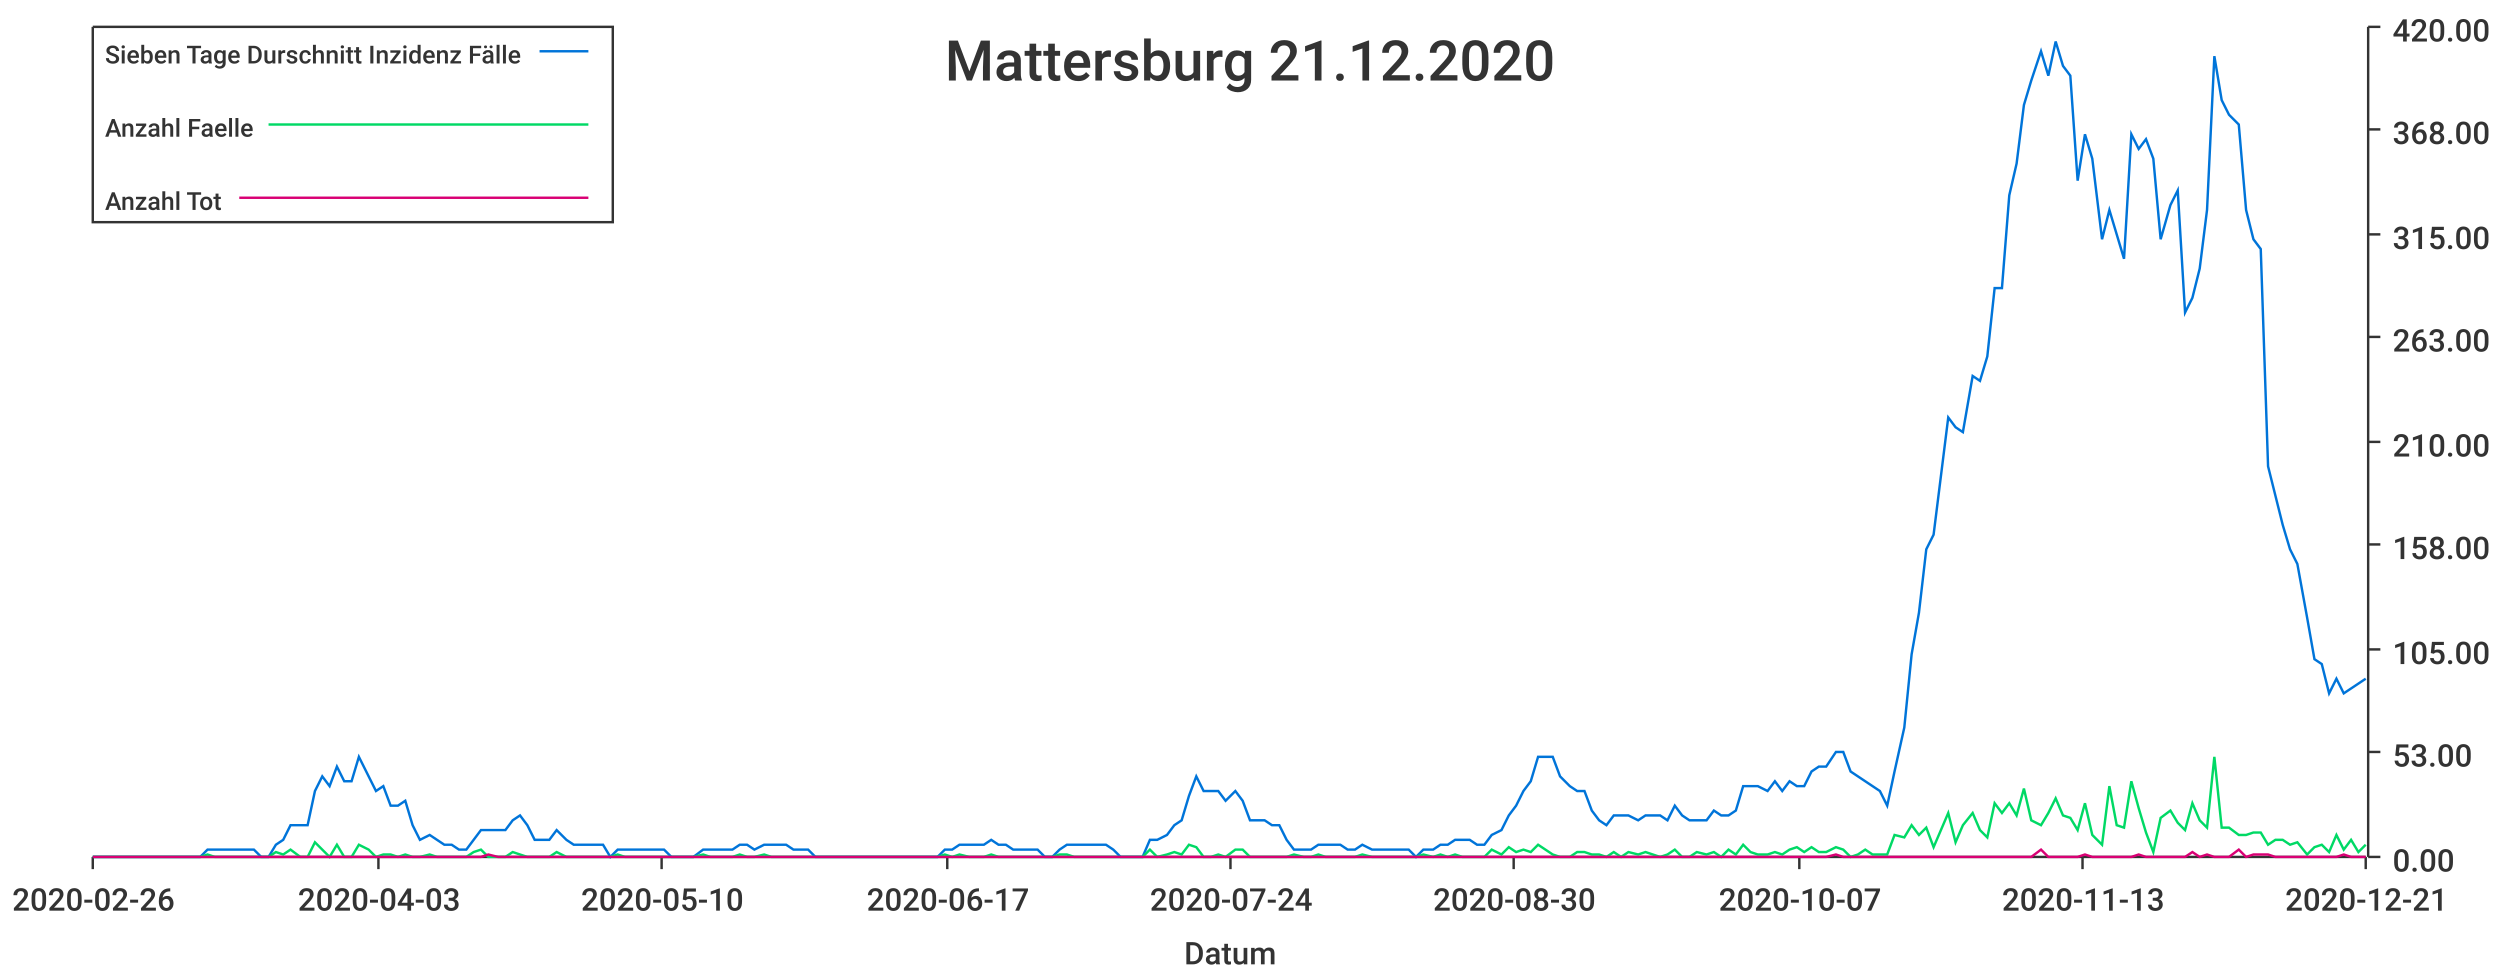
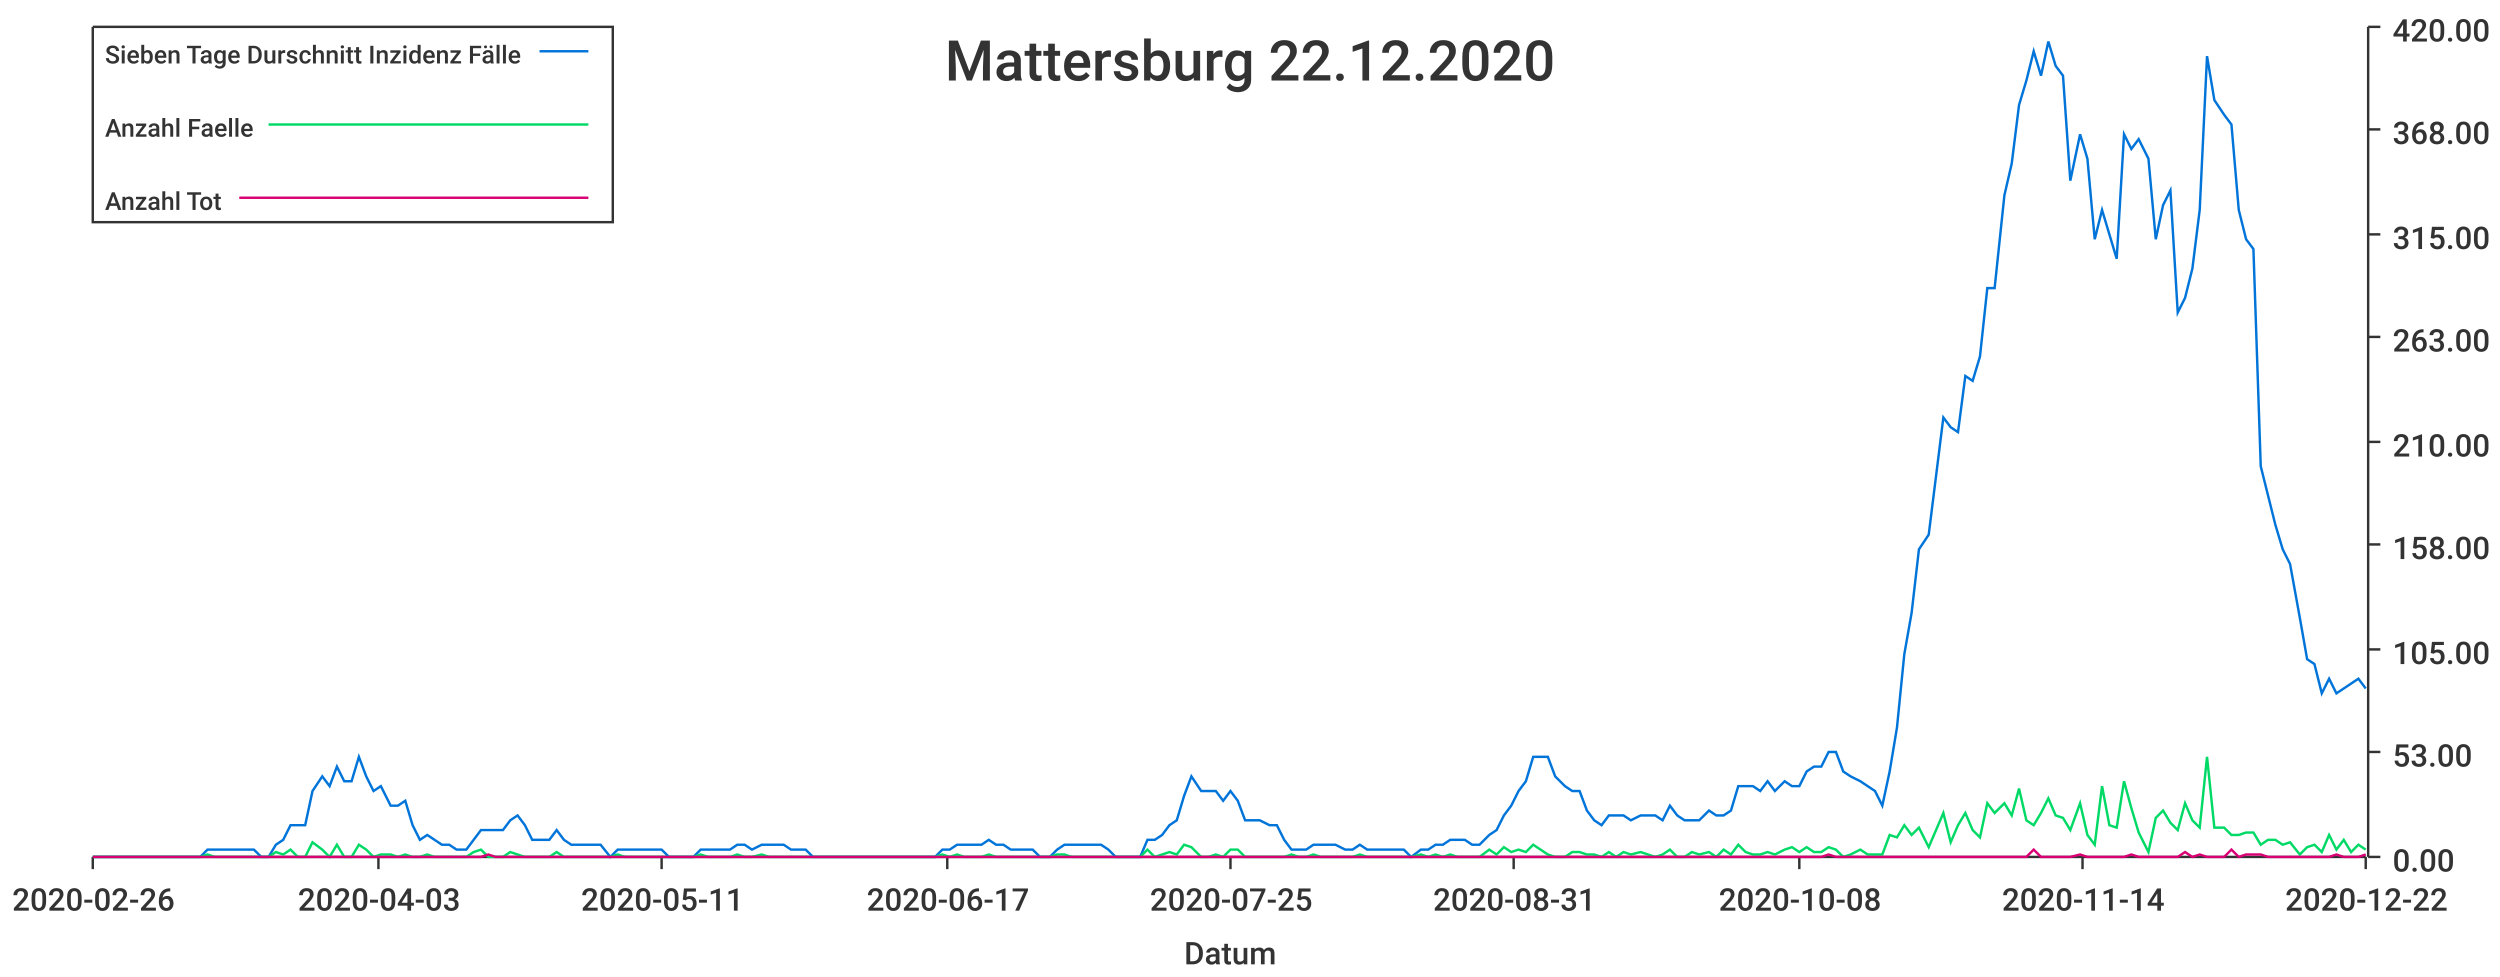
<svg xmlns="http://www.w3.org/2000/svg" width="1024" height="400">\n<path d="M 0 0 L 1024 0 L 1024 400 L 0 400 L 0 0" style="stroke-width:0;stroke:rgba(255,255,255,1.0);fill:rgba(255,255,255,1.0)" />
  <path d="M 38 11 L 969 11 L 969 351 L 38 351 L 38 11" style="stroke-width:0;stroke:rgba(255,255,255,1.0);fill:rgba(255,255,255,1.0)" />
  <path d="M 38 351 L 969 351" style="stroke-width:1;stroke:rgba(51,51,51,1.0);fill:none" />
  <path d="M 38 351 L 38 356" style="stroke-width:1;stroke:rgba(51,51,51,1.0);fill:none" />
  <text x="5" y="373" style="stroke-width:0;stroke:none;fill:rgba(51,51,51,1.0);font-size:12.8px;font-family:'Roboto Medium',sans-serif">2020-02-26</text>
  <path d="M 155 351 L 155 356" style="stroke-width:1;stroke:rgba(51,51,51,1.0);fill:none" />
  <text x="122" y="373" style="stroke-width:0;stroke:none;fill:rgba(51,51,51,1.0);font-size:12.8px;font-family:'Roboto Medium',sans-serif">2020-04-03</text>
  <path d="M 271 351 L 271 356" style="stroke-width:1;stroke:rgba(51,51,51,1.0);fill:none" />
-   <text x="238" y="373" style="stroke-width:0;stroke:none;fill:rgba(51,51,51,1.0);font-size:12.8px;font-family:'Roboto Medium',sans-serif">2020-05-10</text>
+   <text x="238" y="373" style="stroke-width:0;stroke:none;fill:rgba(51,51,51,1.0);font-size:12.8px;font-family:'Roboto Medium',sans-serif">2020-05-11</text>
  <path d="M 388 351 L 388 356" style="stroke-width:1;stroke:rgba(51,51,51,1.0);fill:none" />
  <text x="355" y="373" style="stroke-width:0;stroke:none;fill:rgba(51,51,51,1.0);font-size:12.8px;font-family:'Roboto Medium',sans-serif">2020-06-17</text>
  <path d="M 504 351 L 504 356" style="stroke-width:1;stroke:rgba(51,51,51,1.0);fill:none" />
-   <text x="471" y="373" style="stroke-width:0;stroke:none;fill:rgba(51,51,51,1.0);font-size:12.8px;font-family:'Roboto Medium',sans-serif">2020-07-24</text>
+   <text x="471" y="373" style="stroke-width:0;stroke:none;fill:rgba(51,51,51,1.0);font-size:12.8px;font-family:'Roboto Medium',sans-serif">2020-07-25</text>
  <path d="M 620 351 L 620 356" style="stroke-width:1;stroke:rgba(51,51,51,1.0);fill:none" />
-   <text x="587" y="373" style="stroke-width:0;stroke:none;fill:rgba(51,51,51,1.0);font-size:12.8px;font-family:'Roboto Medium',sans-serif">2020-08-30</text>
+   <text x="587" y="373" style="stroke-width:0;stroke:none;fill:rgba(51,51,51,1.0);font-size:12.8px;font-family:'Roboto Medium',sans-serif">2020-08-31</text>
  <path d="M 737 351 L 737 356" style="stroke-width:1;stroke:rgba(51,51,51,1.0);fill:none" />
-   <text x="704" y="373" style="stroke-width:0;stroke:none;fill:rgba(51,51,51,1.0);font-size:12.8px;font-family:'Roboto Medium',sans-serif">2020-10-07</text>
+   <text x="704" y="373" style="stroke-width:0;stroke:none;fill:rgba(51,51,51,1.0);font-size:12.8px;font-family:'Roboto Medium',sans-serif">2020-10-08</text>
  <path d="M 853 351 L 853 356" style="stroke-width:1;stroke:rgba(51,51,51,1.0);fill:none" />
-   <text x="820" y="373" style="stroke-width:0;stroke:none;fill:rgba(51,51,51,1.0);font-size:12.8px;font-family:'Roboto Medium',sans-serif">2020-11-13</text>
+   <text x="820" y="373" style="stroke-width:0;stroke:none;fill:rgba(51,51,51,1.0);font-size:12.8px;font-family:'Roboto Medium',sans-serif">2020-11-14</text>
  <path d="M 969 351 L 969 356" style="stroke-width:1;stroke:rgba(51,51,51,1.0);fill:none" />
-   <text x="936" y="373" style="stroke-width:0;stroke:none;fill:rgba(51,51,51,1.0);font-size:12.8px;font-family:'Roboto Medium',sans-serif">2020-12-21</text>
+   <text x="936" y="373" style="stroke-width:0;stroke:none;fill:rgba(51,51,51,1.0);font-size:12.8px;font-family:'Roboto Medium',sans-serif">2020-12-22</text>
  <text x="485" y="395" style="stroke-width:0;stroke:none;fill:rgba(51,51,51,1.0);font-size:12.8px;font-family:'Roboto Medium',sans-serif">Datum</text>
  <path d="M 970 351 L 970 11" style="stroke-width:1;stroke:rgba(51,51,51,1.0);fill:none" />
  <path d="M 970 351 L 975 351" style="stroke-width:1;stroke:rgba(51,51,51,1.0);fill:none" />
  <text x="980" y="357" style="stroke-width:0;stroke:none;fill:rgba(51,51,51,1.0);font-size:12.8px;font-family:'Roboto Medium',sans-serif">0.00</text>
  <path d="M 970 308 L 975 308" style="stroke-width:1;stroke:rgba(51,51,51,1.0);fill:none" />
  <text x="980" y="314" style="stroke-width:0;stroke:none;fill:rgba(51,51,51,1.0);font-size:12.8px;font-family:'Roboto Medium',sans-serif">53.00</text>
  <path d="M 970 266 L 975 266" style="stroke-width:1;stroke:rgba(51,51,51,1.0);fill:none" />
  <text x="980" y="272" style="stroke-width:0;stroke:none;fill:rgba(51,51,51,1.0);font-size:12.8px;font-family:'Roboto Medium',sans-serif">105.00</text>
  <path d="M 970 223 L 975 223" style="stroke-width:1;stroke:rgba(51,51,51,1.0);fill:none" />
  <text x="980" y="229" style="stroke-width:0;stroke:none;fill:rgba(51,51,51,1.0);font-size:12.8px;font-family:'Roboto Medium',sans-serif">158.00</text>
  <path d="M 970 181 L 975 181" style="stroke-width:1;stroke:rgba(51,51,51,1.0);fill:none" />
  <text x="980" y="187" style="stroke-width:0;stroke:none;fill:rgba(51,51,51,1.0);font-size:12.8px;font-family:'Roboto Medium',sans-serif">210.00</text>
  <path d="M 970 138 L 975 138" style="stroke-width:1;stroke:rgba(51,51,51,1.0);fill:none" />
  <text x="980" y="144" style="stroke-width:0;stroke:none;fill:rgba(51,51,51,1.0);font-size:12.8px;font-family:'Roboto Medium',sans-serif">263.00</text>
  <path d="M 970 96 L 975 96" style="stroke-width:1;stroke:rgba(51,51,51,1.0);fill:none" />
  <text x="980" y="102" style="stroke-width:0;stroke:none;fill:rgba(51,51,51,1.0);font-size:12.8px;font-family:'Roboto Medium',sans-serif">315.00</text>
  <path d="M 970 53 L 975 53" style="stroke-width:1;stroke:rgba(51,51,51,1.0);fill:none" />
  <text x="980" y="59" style="stroke-width:0;stroke:none;fill:rgba(51,51,51,1.0);font-size:12.8px;font-family:'Roboto Medium',sans-serif">368.00</text>
  <path d="M 970 11 L 975 11" style="stroke-width:1;stroke:rgba(51,51,51,1.0);fill:none" />
  <text x="980" y="17" style="stroke-width:0;stroke:none;fill:rgba(51,51,51,1.0);font-size:12.8px;font-family:'Roboto Medium',sans-serif">420.00</text>
-   <path d="M 38 351 L 42 351 L 45 351 L 48 351 L 51 351 L 54 351 L 57 351 L 60 351 L 63 351 L 67 351 L 70 351 L 73 351 L 76 351 L 79 351 L 82 351 L 85 348 L 88 348 L 91 348 L 95 348 L 98 348 L 101 348 L 104 348 L 107 351 L 110 351 L 113 346 L 116 344 L 119 338 L 123 338 L 126 338 L 129 324 L 132 318 L 135 322 L 138 314 L 141 320 L 144 320 L 147 310 L 151 318 L 154 324 L 157 322 L 160 330 L 163 330 L 166 328 L 169 338 L 172 344 L 176 342 L 179 344 L 182 346 L 185 346 L 188 348 L 191 348 L 194 344 L 197 340 L 200 340 L 204 340 L 207 340 L 210 336 L 213 334 L 216 338 L 219 344 L 222 344 L 225 344 L 228 340 L 232 344 L 235 346 L 238 346 L 241 346 L 244 346 L 247 346 L 250 351 L 253 348 L 256 348 L 260 348 L 263 348 L 266 348 L 269 348 L 272 348 L 275 351 L 278 351 L 281 351 L 284 351 L 288 348 L 291 348 L 294 348 L 297 348 L 300 348 L 303 346 L 306 346 L 309 348 L 313 346 L 316 346 L 319 346 L 322 346 L 325 348 L 328 348 L 331 348 L 334 351 L 337 351 L 341 351 L 344 351 L 347 351 L 350 351 L 353 351 L 356 351 L 359 351 L 362 351 L 365 351 L 369 351 L 372 351 L 375 351 L 378 351 L 381 351 L 384 351 L 387 348 L 390 348 L 393 346 L 397 346 L 400 346 L 403 346 L 406 344 L 409 346 L 412 346 L 415 348 L 418 348 L 421 348 L 425 348 L 428 351 L 431 351 L 434 348 L 437 346 L 440 346 L 443 346 L 446 346 L 450 346 L 453 346 L 456 348 L 459 351 L 462 351 L 465 351 L 468 351 L 471 344 L 474 344 L 478 342 L 481 338 L 484 336 L 487 326 L 490 318 L 493 324 L 496 324 L 499 324 L 502 328 L 506 324 L 509 328 L 512 336 L 515 336 L 518 336 L 521 338 L 524 338 L 527 344 L 530 348 L 534 348 L 537 348 L 540 346 L 543 346 L 546 346 L 549 346 L 552 348 L 555 348 L 558 346 L 562 348 L 565 348 L 568 348 L 571 348 L 574 348 L 577 348 L 580 351 L 583 348 L 587 348 L 590 346 L 593 346 L 596 344 L 599 344 L 602 344 L 605 346 L 608 346 L 611 342 L 615 340 L 618 334 L 621 330 L 624 324 L 627 320 L 630 310 L 633 310 L 636 310 L 639 318 L 643 322 L 646 324 L 649 324 L 652 332 L 655 336 L 658 338 L 661 334 L 664 334 L 667 334 L 671 336 L 674 334 L 677 334 L 680 334 L 683 336 L 686 330 L 689 334 L 692 336 L 695 336 L 699 336 L 702 332 L 705 334 L 708 334 L 711 332 L 714 322 L 717 322 L 720 322 L 724 324 L 727 320 L 730 324 L 733 320 L 736 322 L 739 322 L 742 316 L 745 314 L 748 314 L 752 308 L 755 308 L 758 316 L 761 318 L 764 320 L 767 322 L 770 324 L 773 330 L 776 316 L 780 298 L 783 268 L 786 251 L 789 225 L 792 219 L 795 195 L 798 171 L 801 175 L 804 177 L 808 154 L 811 156 L 814 146 L 817 118 L 820 118 L 823 80 L 826 67 L 829 43 L 832 33 L 836 21 L 839 31 L 842 17 L 845 27 L 848 31 L 851 74 L 854 55 L 857 65 L 861 98 L 864 86 L 867 96 L 870 106 L 873 55 L 876 61 L 879 57 L 882 65 L 885 98 L 889 84 L 892 78 L 895 128 L 898 122 L 901 110 L 904 86 L 907 23 L 910 41 L 913 47 L 917 51 L 920 86 L 923 98 L 926 102 L 929 191 L 932 203 L 935 215 L 938 225 L 941 231 L 945 253 L 948 270 L 951 272 L 954 284 L 957 278 L 960 284 L 963 282 L 966 280 L 969 278" style="stroke-width:1;stroke:rgba(0,116,217,1.0);fill:none" />
-   <path d="M 38 351 L 42 351 L 45 351 L 48 351 L 51 351 L 54 351 L 57 351 L 60 351 L 63 351 L 67 351 L 70 351 L 73 351 L 76 351 L 79 351 L 82 351 L 85 350 L 88 351 L 91 351 L 95 351 L 98 351 L 101 351 L 104 351 L 107 351 L 110 351 L 113 349 L 116 350 L 119 348 L 123 351 L 126 351 L 129 345 L 132 348 L 135 351 L 138 346 L 141 351 L 144 351 L 147 346 L 151 348 L 154 351 L 157 350 L 160 350 L 163 351 L 166 350 L 169 351 L 172 351 L 176 350 L 179 351 L 182 351 L 185 351 L 188 351 L 191 351 L 194 349 L 197 348 L 200 351 L 204 351 L 207 351 L 210 349 L 213 350 L 216 351 L 219 351 L 222 351 L 225 351 L 228 349 L 232 351 L 235 351 L 238 351 L 241 351 L 244 351 L 247 351 L 250 351 L 253 350 L 256 351 L 260 351 L 263 351 L 266 351 L 269 351 L 272 351 L 275 351 L 278 351 L 281 351 L 284 351 L 288 350 L 291 351 L 294 351 L 297 351 L 300 351 L 303 350 L 306 351 L 309 351 L 313 350 L 316 351 L 319 351 L 322 351 L 325 351 L 328 351 L 331 351 L 334 351 L 337 351 L 341 351 L 344 351 L 347 351 L 350 351 L 353 351 L 356 351 L 359 351 L 362 351 L 365 351 L 369 351 L 372 351 L 375 351 L 378 351 L 381 351 L 384 351 L 387 350 L 390 351 L 393 350 L 397 351 L 400 351 L 403 351 L 406 350 L 409 351 L 412 351 L 415 351 L 418 351 L 421 351 L 425 351 L 428 351 L 431 351 L 434 350 L 437 350 L 440 351 L 443 351 L 446 351 L 450 351 L 453 351 L 456 351 L 459 351 L 462 351 L 465 351 L 468 351 L 471 348 L 474 351 L 478 350 L 481 349 L 484 350 L 487 346 L 490 347 L 493 351 L 496 351 L 499 350 L 502 351 L 506 348 L 509 348 L 512 351 L 515 351 L 518 351 L 521 351 L 524 351 L 527 351 L 530 350 L 534 351 L 537 351 L 540 350 L 543 351 L 546 351 L 549 351 L 552 351 L 555 351 L 558 350 L 562 351 L 565 351 L 568 351 L 571 351 L 574 351 L 577 351 L 580 351 L 583 350 L 587 351 L 590 350 L 593 351 L 596 350 L 599 351 L 602 351 L 605 351 L 608 351 L 611 348 L 615 350 L 618 347 L 621 349 L 624 348 L 627 349 L 630 346 L 633 348 L 636 350 L 639 351 L 643 351 L 646 349 L 649 349 L 652 350 L 655 350 L 658 351 L 661 349 L 664 351 L 667 349 L 671 350 L 674 349 L 677 350 L 680 351 L 683 350 L 686 348 L 689 351 L 692 351 L 695 349 L 699 350 L 702 349 L 705 351 L 708 348 L 711 350 L 714 346 L 717 349 L 720 350 L 724 350 L 727 349 L 730 350 L 733 348 L 736 347 L 739 349 L 742 347 L 745 349 L 748 349 L 752 347 L 755 348 L 758 351 L 761 350 L 764 348 L 767 350 L 770 350 L 773 350 L 776 342 L 780 343 L 783 338 L 786 342 L 789 339 L 792 347 L 795 340 L 798 333 L 801 345 L 804 338 L 808 333 L 811 340 L 814 343 L 817 329 L 820 333 L 823 329 L 826 334 L 829 323 L 832 336 L 836 338 L 839 333 L 842 327 L 845 334 L 848 335 L 851 340 L 854 329 L 857 342 L 861 346 L 864 322 L 867 338 L 870 339 L 873 320 L 876 331 L 879 341 L 882 349 L 885 335 L 889 332 L 892 337 L 895 340 L 898 329 L 901 336 L 904 339 L 907 310 L 910 339 L 913 339 L 917 342 L 920 342 L 923 341 L 926 341 L 929 346 L 932 344 L 935 344 L 938 346 L 941 345 L 945 350 L 948 347 L 951 346 L 954 349 L 957 342 L 960 348 L 963 344 L 966 349 L 969 346" style="stroke-width:1;stroke:rgba(0,217,101,1.0);fill:none" />
-   <path d="M 38 351 L 42 351 L 45 351 L 48 351 L 51 351 L 54 351 L 57 351 L 60 351 L 63 351 L 67 351 L 70 351 L 73 351 L 76 351 L 79 351 L 82 351 L 85 351 L 88 351 L 91 351 L 95 351 L 98 351 L 101 351 L 104 351 L 107 351 L 110 351 L 113 351 L 116 351 L 119 351 L 123 351 L 126 351 L 129 351 L 132 351 L 135 351 L 138 351 L 141 351 L 144 351 L 147 351 L 151 351 L 154 351 L 157 351 L 160 351 L 163 351 L 166 351 L 169 351 L 172 351 L 176 351 L 179 351 L 182 351 L 185 351 L 188 351 L 191 351 L 194 351 L 197 351 L 200 350 L 204 351 L 207 351 L 210 351 L 213 351 L 216 351 L 219 351 L 222 351 L 225 351 L 228 351 L 232 351 L 235 351 L 238 351 L 241 351 L 244 351 L 247 351 L 250 351 L 253 351 L 256 351 L 260 351 L 263 351 L 266 351 L 269 351 L 272 351 L 275 351 L 278 351 L 281 351 L 284 351 L 288 351 L 291 351 L 294 351 L 297 351 L 300 351 L 303 351 L 306 351 L 309 351 L 313 351 L 316 351 L 319 351 L 322 351 L 325 351 L 328 351 L 331 351 L 334 351 L 337 351 L 341 351 L 344 351 L 347 351 L 350 351 L 353 351 L 356 351 L 359 351 L 362 351 L 365 351 L 369 351 L 372 351 L 375 351 L 378 351 L 381 351 L 384 351 L 387 351 L 390 351 L 393 351 L 397 351 L 400 351 L 403 351 L 406 351 L 409 351 L 412 351 L 415 351 L 418 351 L 421 351 L 425 351 L 428 351 L 431 351 L 434 351 L 437 351 L 440 351 L 443 351 L 446 351 L 450 351 L 453 351 L 456 351 L 459 351 L 462 351 L 465 351 L 468 351 L 471 351 L 474 351 L 478 351 L 481 351 L 484 351 L 487 351 L 490 351 L 493 351 L 496 351 L 499 351 L 502 351 L 506 351 L 509 351 L 512 351 L 515 351 L 518 351 L 521 351 L 524 351 L 527 351 L 530 351 L 534 351 L 537 351 L 540 351 L 543 351 L 546 351 L 549 351 L 552 351 L 555 351 L 558 351 L 562 351 L 565 351 L 568 351 L 571 351 L 574 351 L 577 351 L 580 351 L 583 351 L 587 351 L 590 351 L 593 351 L 596 351 L 599 351 L 602 351 L 605 351 L 608 351 L 611 351 L 615 351 L 618 351 L 621 351 L 624 351 L 627 351 L 630 351 L 633 351 L 636 351 L 639 351 L 643 351 L 646 351 L 649 351 L 652 351 L 655 351 L 658 351 L 661 351 L 664 351 L 667 351 L 671 351 L 674 351 L 677 351 L 680 351 L 683 351 L 686 351 L 689 351 L 692 351 L 695 351 L 699 351 L 702 351 L 705 351 L 708 351 L 711 351 L 714 351 L 717 351 L 720 351 L 724 351 L 727 351 L 730 351 L 733 351 L 736 351 L 739 351 L 742 351 L 745 351 L 748 351 L 752 350 L 755 351 L 758 351 L 761 351 L 764 351 L 767 351 L 770 351 L 773 351 L 776 351 L 780 351 L 783 351 L 786 351 L 789 351 L 792 351 L 795 351 L 798 351 L 801 351 L 804 351 L 808 351 L 811 351 L 814 351 L 817 351 L 820 351 L 823 351 L 826 351 L 829 351 L 832 351 L 836 348 L 839 351 L 842 351 L 845 351 L 848 351 L 851 351 L 854 350 L 857 351 L 861 351 L 864 351 L 867 351 L 870 351 L 873 351 L 876 350 L 879 351 L 882 351 L 885 351 L 889 351 L 892 351 L 895 351 L 898 349 L 901 351 L 904 350 L 907 351 L 910 351 L 913 351 L 917 348 L 920 351 L 923 350 L 926 350 L 929 350 L 932 351 L 935 351 L 938 351 L 941 351 L 945 351 L 948 351 L 951 351 L 954 351 L 957 351 L 960 350 L 963 351 L 966 351 L 969 351" style="stroke-width:1;stroke:rgba(217,0,116,1.0);fill:none" />
-   <text x="387" y="33" style="stroke-width:0;stroke:none;fill:rgba(51,51,51,1.0);font-size:23.0px;font-family:'Roboto Medium',sans-serif">Mattersburg 21.12.2020</text>
+   <path d="M 38 351 L 42 351 L 45 351 L 48 351 L 51 351 L 54 351 L 57 351 L 60 351 L 63 351 L 66 351 L 70 351 L 73 351 L 76 351 L 79 351 L 82 351 L 85 348 L 88 348 L 91 348 L 94 348 L 97 348 L 101 348 L 104 348 L 107 351 L 110 351 L 113 346 L 116 344 L 119 338 L 122 338 L 125 338 L 128 324 L 132 318 L 135 322 L 138 314 L 141 320 L 144 320 L 147 310 L 150 318 L 153 324 L 156 322 L 160 330 L 163 330 L 166 328 L 169 338 L 172 344 L 175 342 L 178 344 L 181 346 L 184 346 L 187 348 L 191 348 L 194 344 L 197 340 L 200 340 L 203 340 L 206 340 L 209 336 L 212 334 L 215 338 L 218 344 L 222 344 L 225 344 L 228 340 L 231 344 L 234 346 L 237 346 L 240 346 L 243 346 L 246 346 L 250 351 L 253 348 L 256 348 L 259 348 L 262 348 L 265 348 L 268 348 L 271 348 L 274 351 L 277 351 L 281 351 L 284 351 L 287 348 L 290 348 L 293 348 L 296 348 L 299 348 L 302 346 L 305 346 L 308 348 L 312 346 L 315 346 L 318 346 L 321 346 L 324 348 L 327 348 L 330 348 L 333 351 L 336 351 L 340 351 L 343 351 L 346 351 L 349 351 L 352 351 L 355 351 L 358 351 L 361 351 L 364 351 L 367 351 L 371 351 L 374 351 L 377 351 L 380 351 L 383 351 L 386 348 L 389 348 L 392 346 L 395 346 L 398 346 L 402 346 L 405 344 L 408 346 L 411 346 L 414 348 L 417 348 L 420 348 L 423 348 L 426 351 L 430 351 L 433 348 L 436 346 L 439 346 L 442 346 L 445 346 L 448 346 L 451 346 L 454 348 L 457 351 L 461 351 L 464 351 L 467 351 L 470 344 L 473 344 L 476 342 L 479 338 L 482 336 L 485 326 L 488 318 L 492 324 L 495 324 L 498 324 L 501 328 L 504 324 L 507 328 L 510 336 L 513 336 L 516 336 L 520 338 L 523 338 L 526 344 L 529 348 L 532 348 L 535 348 L 538 346 L 541 346 L 544 346 L 547 346 L 551 348 L 554 348 L 557 346 L 560 348 L 563 348 L 566 348 L 569 348 L 572 348 L 575 348 L 578 351 L 582 348 L 585 348 L 588 346 L 591 346 L 594 344 L 597 344 L 600 344 L 603 346 L 606 346 L 610 342 L 613 340 L 616 334 L 619 330 L 622 324 L 625 320 L 628 310 L 631 310 L 634 310 L 637 318 L 641 322 L 644 324 L 647 324 L 650 332 L 653 336 L 656 338 L 659 334 L 662 334 L 665 334 L 668 336 L 672 334 L 675 334 L 678 334 L 681 336 L 684 330 L 687 334 L 690 336 L 693 336 L 696 336 L 700 332 L 703 334 L 706 334 L 709 332 L 712 322 L 715 322 L 718 322 L 721 324 L 724 320 L 727 324 L 731 320 L 734 322 L 737 322 L 740 316 L 743 314 L 746 314 L 749 308 L 752 308 L 755 316 L 758 318 L 762 320 L 765 322 L 768 324 L 771 330 L 774 316 L 777 298 L 780 268 L 783 251 L 786 225 L 790 219 L 793 195 L 796 171 L 799 175 L 802 177 L 805 154 L 808 156 L 811 146 L 814 118 L 817 118 L 821 80 L 824 67 L 827 43 L 830 33 L 833 21 L 836 31 L 839 17 L 842 27 L 845 31 L 848 74 L 852 55 L 855 65 L 858 98 L 861 86 L 864 96 L 867 106 L 870 55 L 873 61 L 876 57 L 880 65 L 883 98 L 886 84 L 889 78 L 892 128 L 895 122 L 898 110 L 901 86 L 904 23 L 907 41 L 911 47 L 914 51 L 917 86 L 920 98 L 923 102 L 926 191 L 929 203 L 932 215 L 935 225 L 938 231 L 942 253 L 945 270 L 948 272 L 951 284 L 954 278 L 957 284 L 960 282 L 963 280 L 966 278 L 969 282" style="stroke-width:1;stroke:rgba(0,116,217,1.0);fill:none" />
+   <path d="M 38 351 L 42 351 L 45 351 L 48 351 L 51 351 L 54 351 L 57 351 L 60 351 L 63 351 L 66 351 L 70 351 L 73 351 L 76 351 L 79 351 L 82 351 L 85 350 L 88 351 L 91 351 L 94 351 L 97 351 L 101 351 L 104 351 L 107 351 L 110 351 L 113 349 L 116 350 L 119 348 L 122 351 L 125 351 L 128 345 L 132 348 L 135 351 L 138 346 L 141 351 L 144 351 L 147 346 L 150 348 L 153 351 L 156 350 L 160 350 L 163 351 L 166 350 L 169 351 L 172 351 L 175 350 L 178 351 L 181 351 L 184 351 L 187 351 L 191 351 L 194 349 L 197 348 L 200 351 L 203 351 L 206 351 L 209 349 L 212 350 L 215 351 L 218 351 L 222 351 L 225 351 L 228 349 L 231 351 L 234 351 L 237 351 L 240 351 L 243 351 L 246 351 L 250 351 L 253 350 L 256 351 L 259 351 L 262 351 L 265 351 L 268 351 L 271 351 L 274 351 L 277 351 L 281 351 L 284 351 L 287 350 L 290 351 L 293 351 L 296 351 L 299 351 L 302 350 L 305 351 L 308 351 L 312 350 L 315 351 L 318 351 L 321 351 L 324 351 L 327 351 L 330 351 L 333 351 L 336 351 L 340 351 L 343 351 L 346 351 L 349 351 L 352 351 L 355 351 L 358 351 L 361 351 L 364 351 L 367 351 L 371 351 L 374 351 L 377 351 L 380 351 L 383 351 L 386 350 L 389 351 L 392 350 L 395 351 L 398 351 L 402 351 L 405 350 L 408 351 L 411 351 L 414 351 L 417 351 L 420 351 L 423 351 L 426 351 L 430 351 L 433 350 L 436 350 L 439 351 L 442 351 L 445 351 L 448 351 L 451 351 L 454 351 L 457 351 L 461 351 L 464 351 L 467 351 L 470 348 L 473 351 L 476 350 L 479 349 L 482 350 L 485 346 L 488 347 L 492 351 L 495 351 L 498 350 L 501 351 L 504 348 L 507 348 L 510 351 L 513 351 L 516 351 L 520 351 L 523 351 L 526 351 L 529 350 L 532 351 L 535 351 L 538 350 L 541 351 L 544 351 L 547 351 L 551 351 L 554 351 L 557 350 L 560 351 L 563 351 L 566 351 L 569 351 L 572 351 L 575 351 L 578 351 L 582 350 L 585 351 L 588 350 L 591 351 L 594 350 L 597 351 L 600 351 L 603 351 L 606 351 L 610 348 L 613 350 L 616 347 L 619 349 L 622 348 L 625 349 L 628 346 L 631 348 L 634 350 L 637 351 L 641 351 L 644 349 L 647 349 L 650 350 L 653 350 L 656 351 L 659 349 L 662 351 L 665 349 L 668 350 L 672 349 L 675 350 L 678 351 L 681 350 L 684 348 L 687 351 L 690 351 L 693 349 L 696 350 L 700 349 L 703 351 L 706 348 L 709 350 L 712 346 L 715 349 L 718 350 L 721 350 L 724 349 L 727 350 L 731 348 L 734 347 L 737 349 L 740 347 L 743 349 L 746 349 L 749 347 L 752 348 L 755 351 L 758 350 L 762 348 L 765 350 L 768 350 L 771 350 L 774 342 L 777 343 L 780 338 L 783 342 L 786 339 L 790 347 L 793 340 L 796 333 L 799 345 L 802 338 L 805 333 L 808 340 L 811 343 L 814 329 L 817 333 L 821 329 L 824 334 L 827 323 L 830 336 L 833 338 L 836 333 L 839 327 L 842 334 L 845 335 L 848 340 L 852 329 L 855 342 L 858 346 L 861 322 L 864 338 L 867 339 L 870 320 L 873 331 L 876 341 L 880 349 L 883 335 L 886 332 L 889 337 L 892 340 L 895 329 L 898 336 L 901 339 L 904 310 L 907 339 L 911 339 L 914 342 L 917 342 L 920 341 L 923 341 L 926 346 L 929 344 L 932 344 L 935 346 L 938 345 L 942 350 L 945 347 L 948 346 L 951 349 L 954 342 L 957 348 L 960 344 L 963 349 L 966 346 L 969 348" style="stroke-width:1;stroke:rgba(0,217,101,1.0);fill:none" />
+   <path d="M 38 351 L 42 351 L 45 351 L 48 351 L 51 351 L 54 351 L 57 351 L 60 351 L 63 351 L 66 351 L 70 351 L 73 351 L 76 351 L 79 351 L 82 351 L 85 351 L 88 351 L 91 351 L 94 351 L 97 351 L 101 351 L 104 351 L 107 351 L 110 351 L 113 351 L 116 351 L 119 351 L 122 351 L 125 351 L 128 351 L 132 351 L 135 351 L 138 351 L 141 351 L 144 351 L 147 351 L 150 351 L 153 351 L 156 351 L 160 351 L 163 351 L 166 351 L 169 351 L 172 351 L 175 351 L 178 351 L 181 351 L 184 351 L 187 351 L 191 351 L 194 351 L 197 351 L 200 350 L 203 351 L 206 351 L 209 351 L 212 351 L 215 351 L 218 351 L 222 351 L 225 351 L 228 351 L 231 351 L 234 351 L 237 351 L 240 351 L 243 351 L 246 351 L 250 351 L 253 351 L 256 351 L 259 351 L 262 351 L 265 351 L 268 351 L 271 351 L 274 351 L 277 351 L 281 351 L 284 351 L 287 351 L 290 351 L 293 351 L 296 351 L 299 351 L 302 351 L 305 351 L 308 351 L 312 351 L 315 351 L 318 351 L 321 351 L 324 351 L 327 351 L 330 351 L 333 351 L 336 351 L 340 351 L 343 351 L 346 351 L 349 351 L 352 351 L 355 351 L 358 351 L 361 351 L 364 351 L 367 351 L 371 351 L 374 351 L 377 351 L 380 351 L 383 351 L 386 351 L 389 351 L 392 351 L 395 351 L 398 351 L 402 351 L 405 351 L 408 351 L 411 351 L 414 351 L 417 351 L 420 351 L 423 351 L 426 351 L 430 351 L 433 351 L 436 351 L 439 351 L 442 351 L 445 351 L 448 351 L 451 351 L 454 351 L 457 351 L 461 351 L 464 351 L 467 351 L 470 351 L 473 351 L 476 351 L 479 351 L 482 351 L 485 351 L 488 351 L 492 351 L 495 351 L 498 351 L 501 351 L 504 351 L 507 351 L 510 351 L 513 351 L 516 351 L 520 351 L 523 351 L 526 351 L 529 351 L 532 351 L 535 351 L 538 351 L 541 351 L 544 351 L 547 351 L 551 351 L 554 351 L 557 351 L 560 351 L 563 351 L 566 351 L 569 351 L 572 351 L 575 351 L 578 351 L 582 351 L 585 351 L 588 351 L 591 351 L 594 351 L 597 351 L 600 351 L 603 351 L 606 351 L 610 351 L 613 351 L 616 351 L 619 351 L 622 351 L 625 351 L 628 351 L 631 351 L 634 351 L 637 351 L 641 351 L 644 351 L 647 351 L 650 351 L 653 351 L 656 351 L 659 351 L 662 351 L 665 351 L 668 351 L 672 351 L 675 351 L 678 351 L 681 351 L 684 351 L 687 351 L 690 351 L 693 351 L 696 351 L 700 351 L 703 351 L 706 351 L 709 351 L 712 351 L 715 351 L 718 351 L 721 351 L 724 351 L 727 351 L 731 351 L 734 351 L 737 351 L 740 351 L 743 351 L 746 351 L 749 350 L 752 351 L 755 351 L 758 351 L 762 351 L 765 351 L 768 351 L 771 351 L 774 351 L 777 351 L 780 351 L 783 351 L 786 351 L 790 351 L 793 351 L 796 351 L 799 351 L 802 351 L 805 351 L 808 351 L 811 351 L 814 351 L 817 351 L 821 351 L 824 351 L 827 351 L 830 351 L 833 348 L 836 351 L 839 351 L 842 351 L 845 351 L 848 351 L 852 350 L 855 351 L 858 351 L 861 351 L 864 351 L 867 351 L 870 351 L 873 350 L 876 351 L 880 351 L 883 351 L 886 351 L 889 351 L 892 351 L 895 349 L 898 351 L 901 350 L 904 351 L 907 351 L 911 351 L 914 348 L 917 351 L 920 350 L 923 350 L 926 350 L 929 351 L 932 351 L 935 351 L 938 351 L 942 351 L 945 351 L 948 351 L 951 351 L 954 351 L 957 350 L 960 351 L 963 351 L 966 351 L 969 350" style="stroke-width:1;stroke:rgba(217,0,116,1.0);fill:none" />
+   <text x="387" y="33" style="stroke-width:0;stroke:none;fill:rgba(51,51,51,1.0);font-size:23.0px;font-family:'Roboto Medium',sans-serif">Mattersburg 22.12.2020</text>
  <path d="M 38 11 L 251 11 L 251 91 L 38 91 L 38 11" style="stroke-width:1;stroke:rgba(51,51,51,1.0);fill:rgba(255,255,255,1.0)" />
  <text x="43" y="26" style="stroke-width:0;stroke:none;fill:rgba(51,51,51,1.0);font-size:10.2px;font-family:'Roboto Medium',sans-serif">Sieben Tage Durschnitt Inzidenz Fälle</text>
  <path d="M 221 21 L 241 21" style="stroke-width:1;stroke:rgba(0,116,217,1.0);fill:none" />
  <text x="43" y="56" style="stroke-width:0;stroke:none;fill:rgba(51,51,51,1.0);font-size:10.2px;font-family:'Roboto Medium',sans-serif">Anzahl Faelle</text>
  <path d="M 110 51 L 241 51" style="stroke-width:1;stroke:rgba(0,217,101,1.0);fill:none" />
  <text x="43" y="86" style="stroke-width:0;stroke:none;fill:rgba(51,51,51,1.0);font-size:10.2px;font-family:'Roboto Medium',sans-serif">Anzahl Tot</text>
  <path d="M 98 81 L 241 81" style="stroke-width:1;stroke:rgba(217,0,116,1.0);fill:none" />
</svg>
